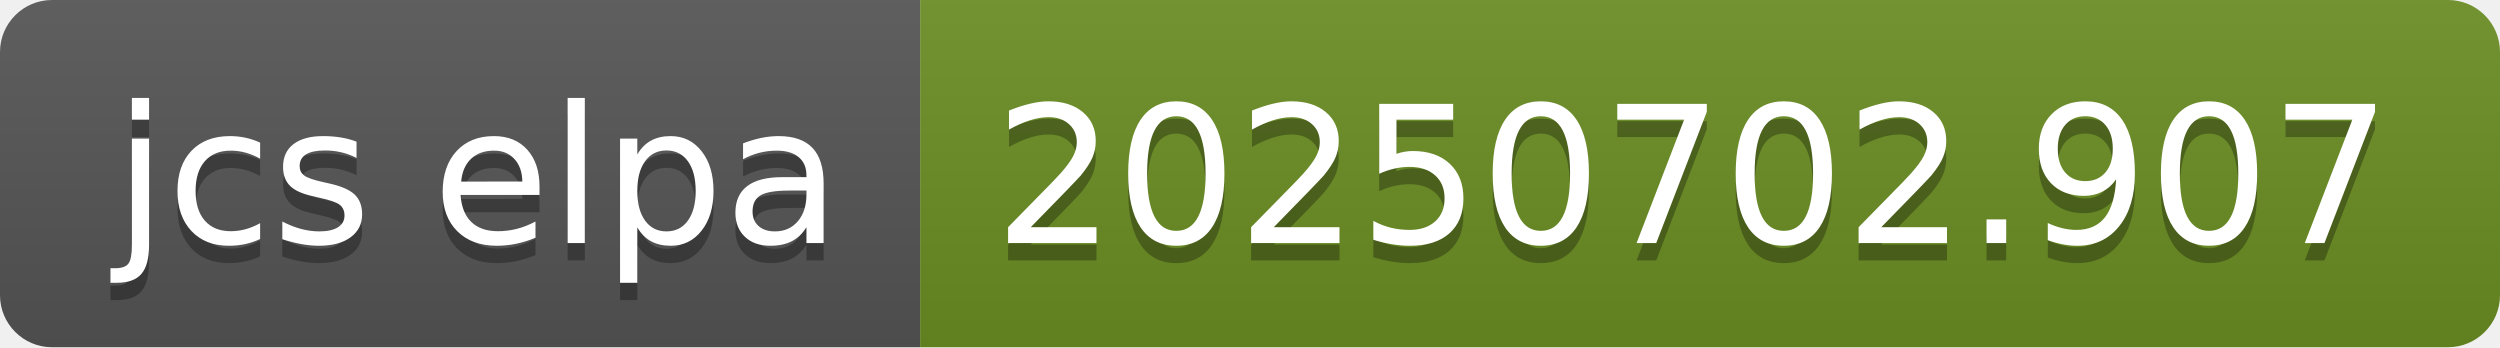
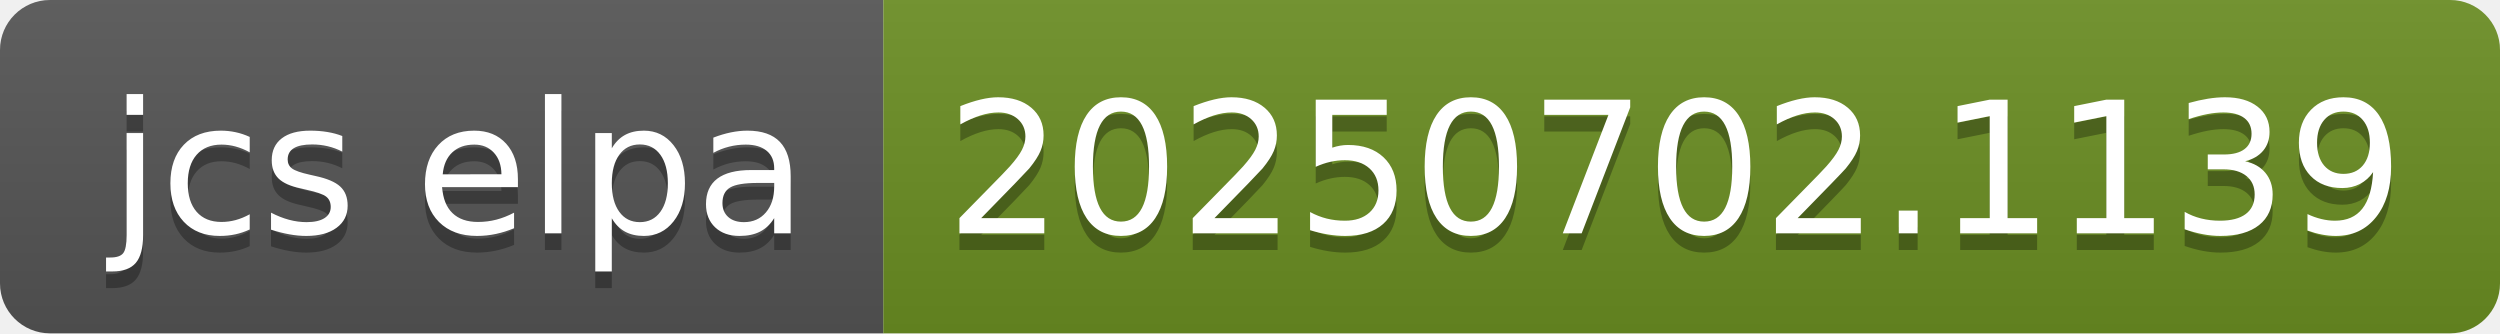
- <svg xmlns="http://www.w3.org/2000/svg" width="144" height="20" role="img" aria-label="jcs elpa: 20250702.907">
+ <svg xmlns="http://www.w3.org/2000/svg" width="150" height="20" role="img" aria-label="jcs elpa: 20250702.1139">
  <linearGradient id="s" x2="0" y2="100%">
    <stop offset="0" stop-color="#bbb" stop-opacity=".1" />
    <stop offset="1" stop-opacity=".1" />
  </linearGradient>
  <clipPath id="r">
-     <rect width="144" height="20" rx="3" fill="#fff" />
+     <rect width="150" height="20" rx="3" fill="#fff" />
  </clipPath>
  <g clip-path="url(#r)">
    <rect width="53" height="20" fill="#555" />
-     <rect x="53" width="91" height="20" fill="#6b8e23" />
-     <rect width="144" height="20" fill="url(#s)" />
+     <rect x="53" width="97" height="20" fill="#6b8e23" />
+     <rect width="150" height="20" fill="url(#s)" />
  </g>
  <g fill="#fff" text-anchor="middle" font-family="Verdana,Geneva,DejaVu Sans,sans-serif" text-rendering="geometricPrecision" font-size="110">
    <text aria-hidden="true" x="275" y="150" fill="#010101" fill-opacity=".3" transform="scale(.1)" textLength="430">jcs elpa</text>
    <text x="275" y="140" transform="scale(.1)" fill="#fff" textLength="430">jcs elpa</text>
-     <text aria-hidden="true" x="975" y="150" fill="#010101" fill-opacity=".3" transform="scale(.1)" textLength="810">20250702.907</text>
-     <text x="975" y="140" transform="scale(.1)" fill="#fff" textLength="810">20250702.907</text>
+     <text aria-hidden="true" x="1005" y="150" fill="#010101" fill-opacity=".3" transform="scale(.1)" textLength="870">20250702.1139</text>
+     <text x="1005" y="140" transform="scale(.1)" fill="#fff" textLength="870">20250702.1139</text>
  </g>
</svg>
